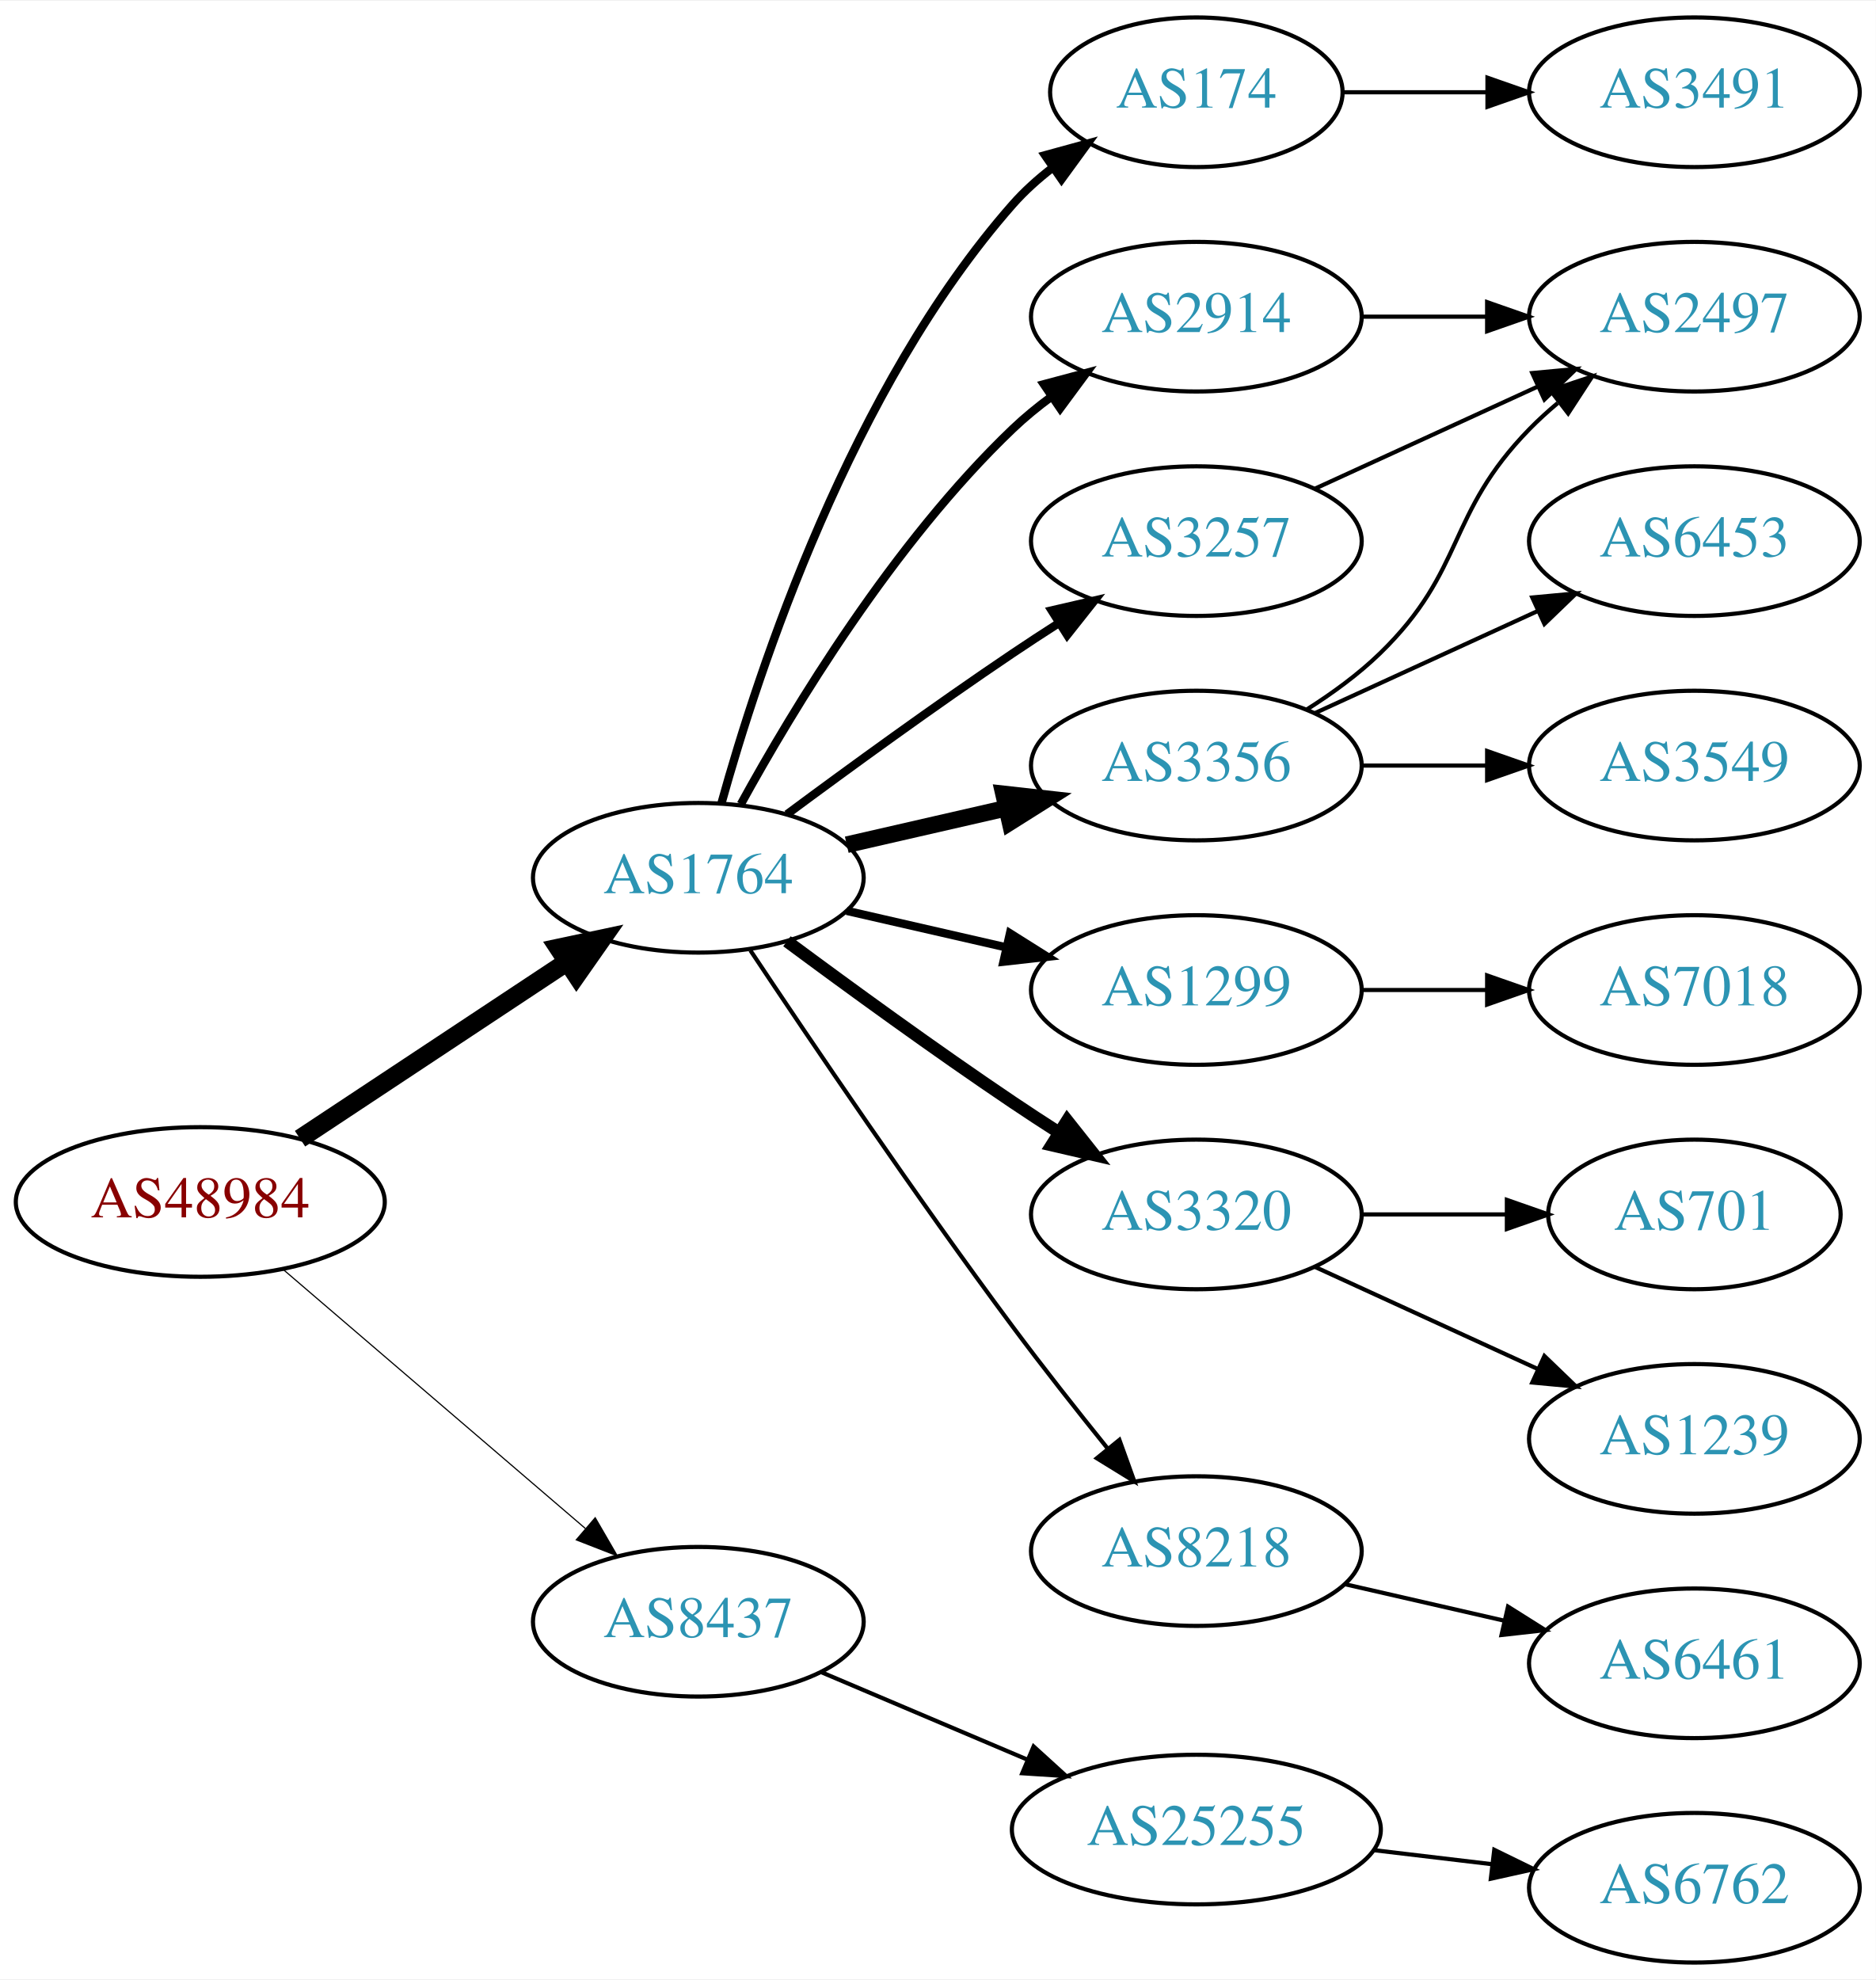
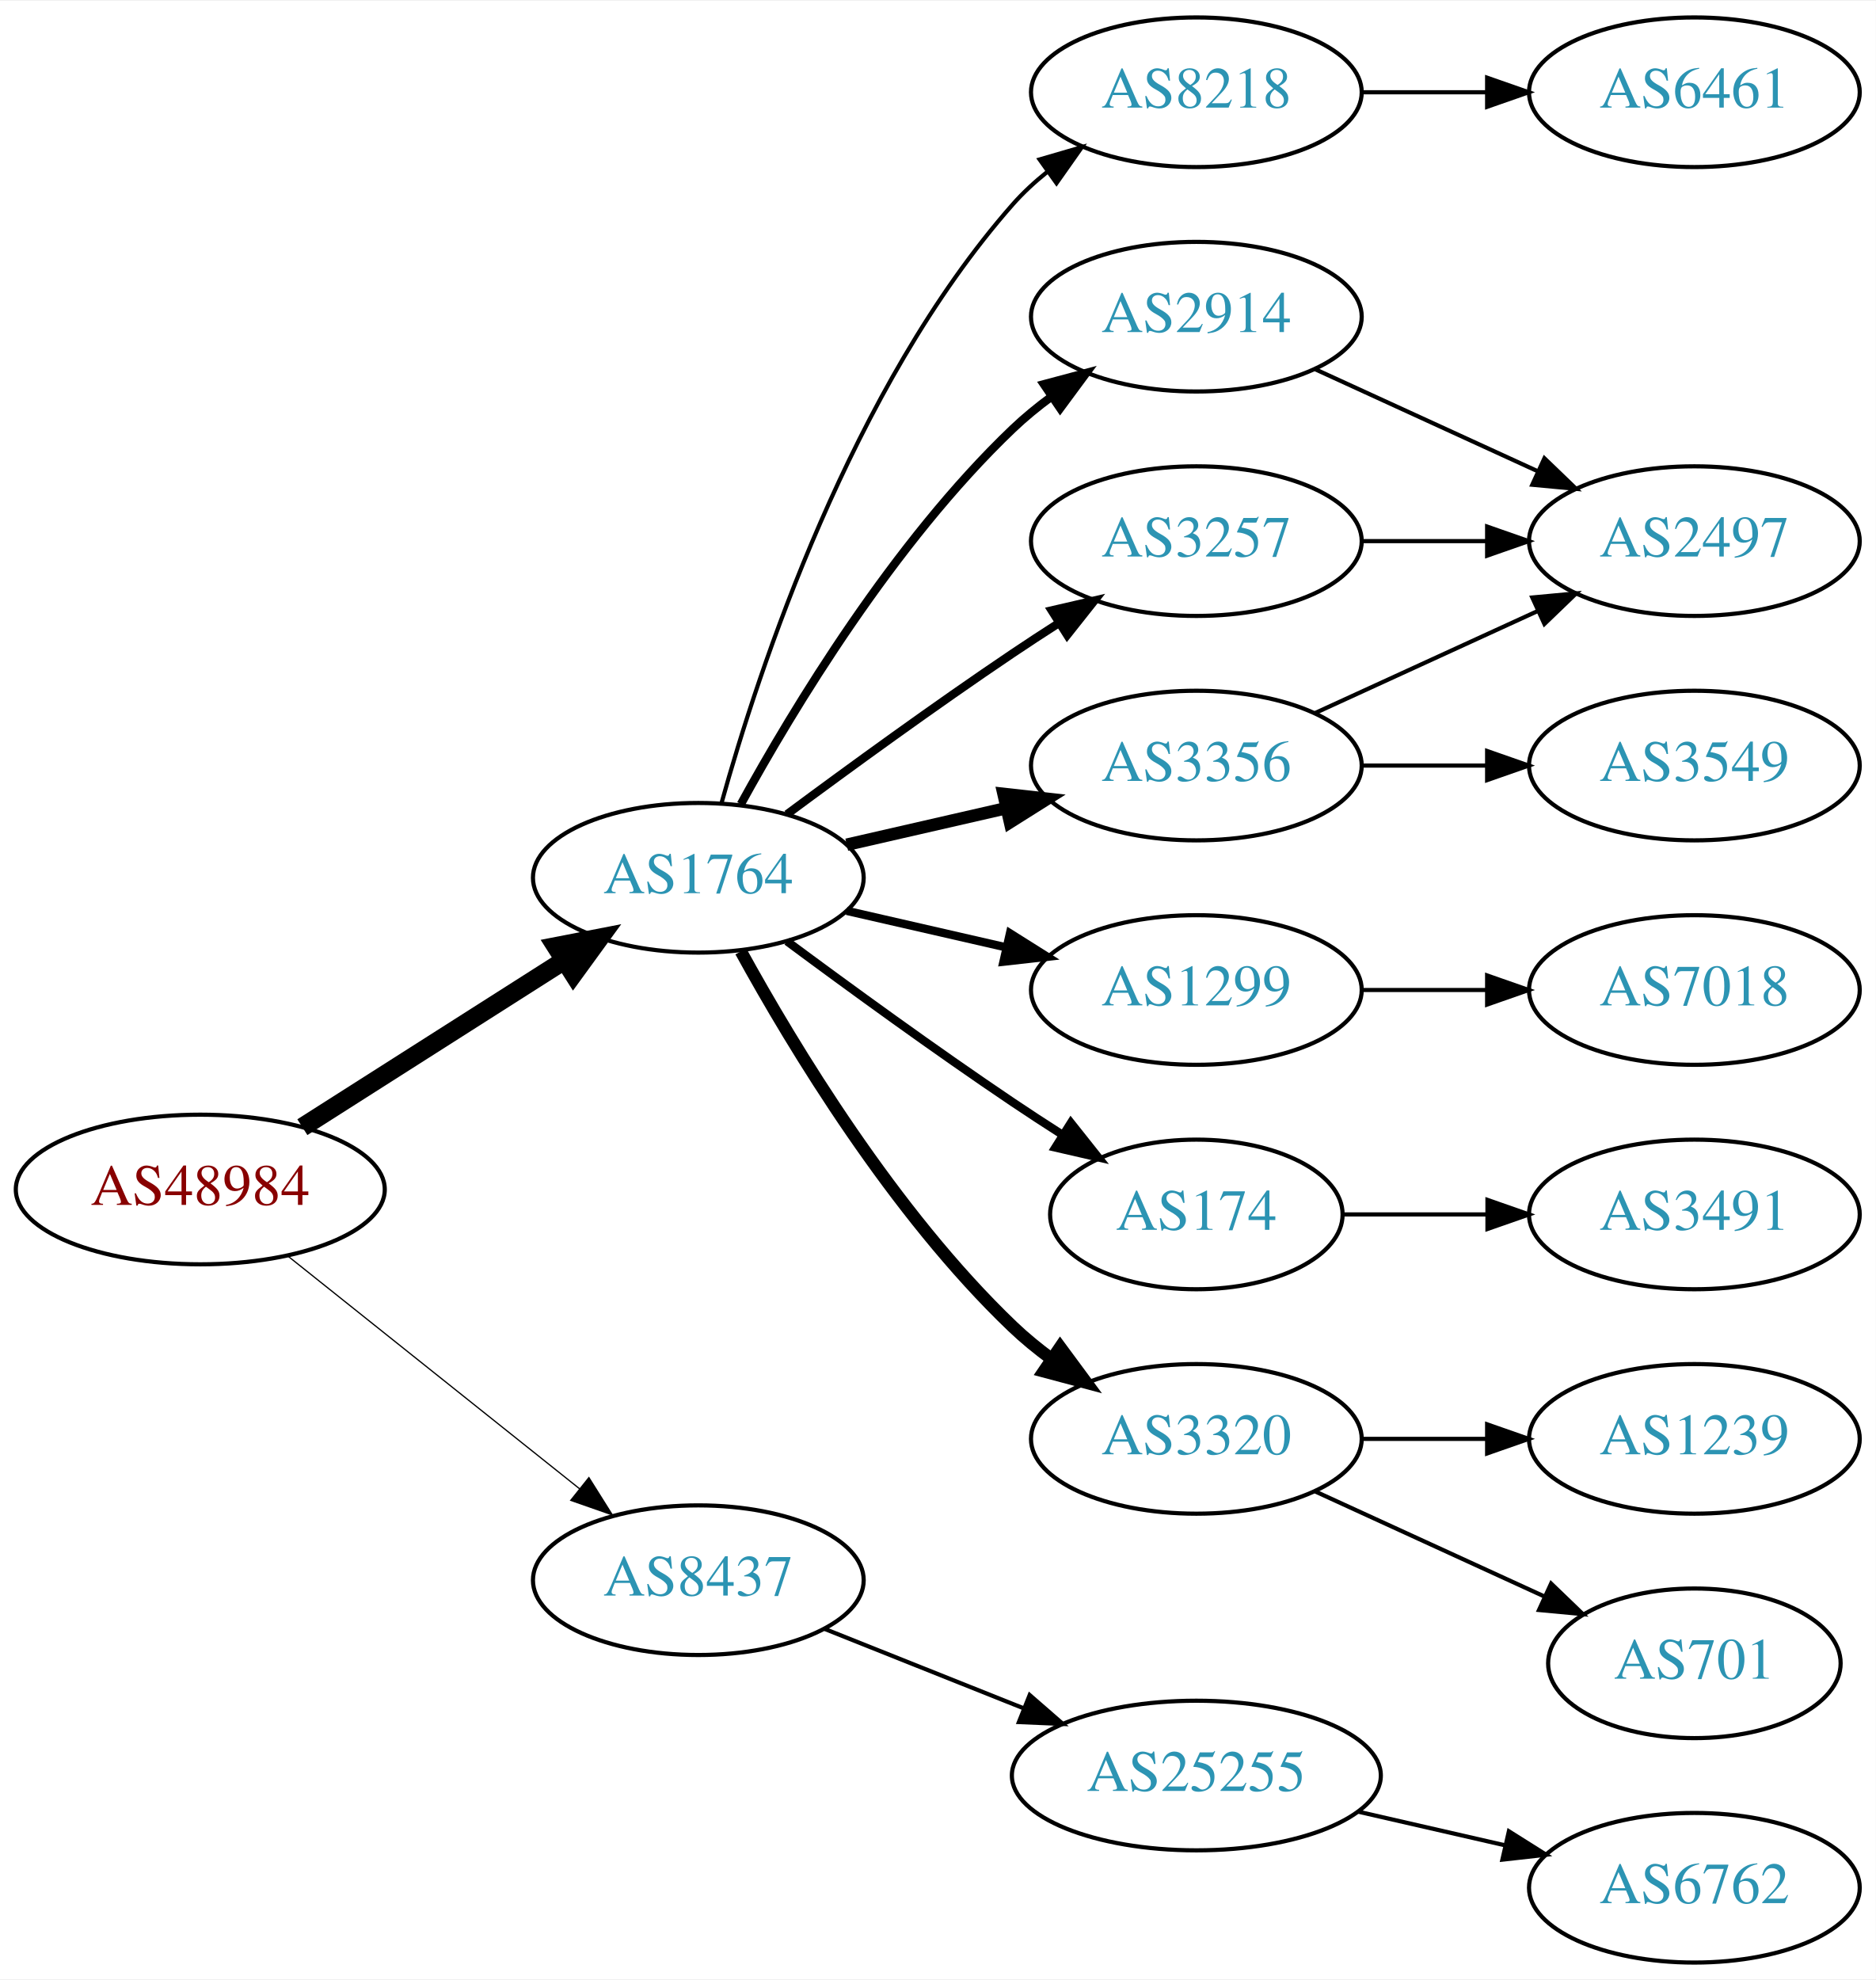
<svg xmlns="http://www.w3.org/2000/svg" xmlns:xlink="http://www.w3.org/1999/xlink" width="451pt" height="476pt" viewBox="0.00 0.00 451.37 476.00">
  <g id="graph0" class="graph" transform="scale(1 1) rotate(0) translate(4 472)">
    <polygon fill="white" stroke="none" points="-4,4 -4,-472 447.37,-472 447.37,4 -4,4" />
    <g id="node1" class="node">
      <g id="a_node1">
        <a xlink:href="/asn/48984" xlink:title="AS48984 ~ STLRG [AT]">
-           <ellipse fill="#ffffff" stroke="black" cx="44.196" cy="-183" rx="44.393" ry="18" />
-           <text text-anchor="middle" x="44.196" y="-179.3" font-family="Times,serif" font-size="14.00" fill="#880000">AS48984</text>
+           <ellipse fill="#ffffff" stroke="black" cx="44.196" cy="-186" rx="44.393" ry="18" />
+           <text text-anchor="middle" x="44.196" y="-182.3" font-family="Times,serif" font-size="14.00" fill="#880000">AS48984</text>
        </a>
      </g>
    </g>
    <g id="node2" class="node">
      <g id="a_node2">
        <a xlink:href="/asn/1764" xlink:title="AS1764 ~ NEXTLAYER-AS [AT]">
          <ellipse fill="#ffffff" stroke="black" cx="164.039" cy="-261" rx="39.794" ry="18" />
          <text text-anchor="middle" x="164.039" y="-257.3" font-family="Times,serif" font-size="14.00" fill="#2c94b3">AS1764</text>
        </a>
      </g>
    </g>
    <g id="edge1" class="edge">
-       <path fill="none" stroke="black" stroke-width="4.5" d="M68.197,-198.224C86.518,-210.351 112.331,-227.437 132.403,-240.722" />
-       <polygon fill="black" stroke="black" stroke-width="4.5" points="130.382,-244.106 140.894,-246.342 134.728,-237.539 130.382,-244.106" />
+       <path fill="none" stroke="black" stroke-width="4.5" d="M68.76,-200.997C86.816,-212.489 111.903,-228.455 131.659,-241.028" />
+       <polygon fill="black" stroke="black" stroke-width="4.5" points="129.766,-244.491 140.316,-246.539 133.994,-237.847 129.766,-244.491" />
    </g>
    <g id="node3" class="node">
      <g id="a_node3">
        <a xlink:href="/asn/8437" xlink:title="AS8437 ~ Hutchison Drei Austria GmbH [AT]">
-           <ellipse fill="#ffffff" stroke="black" cx="164.039" cy="-82" rx="39.794" ry="18" />
-           <text text-anchor="middle" x="164.039" y="-78.3" font-family="Times,serif" font-size="14.00" fill="#2c94b3">AS8437</text>
+           <ellipse fill="#ffffff" stroke="black" cx="164.039" cy="-92" rx="39.794" ry="18" />
+           <text text-anchor="middle" x="164.039" y="-88.3" font-family="Times,serif" font-size="14.00" fill="#2c94b3">AS8437</text>
        </a>
      </g>
    </g>
    <g id="edge2" class="edge">
-       <path fill="none" stroke="black" stroke-width="0.281" d="M64.129,-166.773C83.831,-149.887 114.826,-123.322 136.864,-104.434" />
-       <polygon fill="black" stroke="black" stroke-width="0.281" points="139.226,-107.019 144.541,-97.854 134.67,-101.704 139.226,-107.019" />
+       <path fill="none" stroke="black" stroke-width="0.3" d="M65.186,-170.054C84.518,-154.634 113.969,-131.141 135.512,-113.957" />
+       <polygon fill="black" stroke="black" stroke-width="0.3" points="137.708,-116.682 143.343,-107.71 133.343,-111.21 137.708,-116.682" />
    </g>
    <g id="node4" class="node">
      <g id="a_node4">
-         <a xlink:href="/asn/174" xlink:title="AS174 ~ Cogent Communications [US]">
-           <ellipse fill="#ffffff" stroke="black" cx="283.881" cy="-450" rx="35.194" ry="18" />
-           <text text-anchor="middle" x="283.881" y="-446.3" font-family="Times,serif" font-size="14.00" fill="#2c94b3">AS174</text>
-         </a>
-       </g>
-     </g>
-     <g id="edge3" class="edge">
-       <path fill="none" stroke="black" stroke-width="2" d="M169.612,-278.946C178.517,-310.995 200.801,-378.842 239.685,-423 242.512,-426.211 245.814,-429.172 249.309,-431.864" />
-       <polygon fill="black" stroke="black" stroke-width="2" points="247.466,-434.845 257.684,-437.645 251.443,-429.084 247.466,-434.845" />
-     </g>
-     <g id="node5" class="node">
-       <g id="a_node5">
        <a xlink:href="/asn/2914" xlink:title="AS2914 ~ NTT America, Inc. [US]">
          <ellipse fill="#ffffff" stroke="black" cx="283.881" cy="-396" rx="39.794" ry="18" />
          <text text-anchor="middle" x="283.881" y="-392.3" font-family="Times,serif" font-size="14.00" fill="#2c94b3">AS2914</text>
        </a>
      </g>
    </g>
-     <g id="edge4" class="edge">
+     <g id="edge3" class="edge">
      <path fill="none" stroke="black" stroke-width="2" d="M174.28,-278.713C186.825,-301.561 211.002,-341.611 239.685,-369 242.553,-371.739 245.742,-374.347 249.051,-376.785" />
      <polygon fill="black" stroke="black" stroke-width="2" points="247.175,-379.742 257.411,-382.477 251.114,-373.956 247.175,-379.742" />
    </g>
-     <g id="node6" class="node">
-       <g id="a_node6">
+     <g id="node5" class="node">
+       <g id="a_node5">
        <a xlink:href="/asn/1299" xlink:title="AS1299 ~ Telia Carrier [EU]">
          <ellipse fill="#ffffff" stroke="black" cx="283.881" cy="-234" rx="39.794" ry="18" />
          <text text-anchor="middle" x="283.881" y="-230.3" font-family="Times,serif" font-size="14.00" fill="#2c94b3">AS1299</text>
        </a>
      </g>
    </g>
-     <g id="edge5" class="edge">
+     <g id="edge4" class="edge">
      <path fill="none" stroke="black" stroke-width="2" d="M199.758,-253.045C211.758,-250.296 225.379,-247.175 238.071,-244.267" />
      <polygon fill="black" stroke="black" stroke-width="2" points="239.037,-247.636 248.003,-241.991 237.474,-240.813 239.037,-247.636" />
    </g>
-     <g id="node7" class="node">
-       <g id="a_node7">
+     <g id="node6" class="node">
+       <g id="a_node6">
        <a xlink:href="/asn/3356" xlink:title="AS3356 ~ Level 3 Parent, LLC [US]">
          <ellipse fill="#ffffff" stroke="black" cx="283.881" cy="-288" rx="39.794" ry="18" />
          <text text-anchor="middle" x="283.881" y="-284.3" font-family="Times,serif" font-size="14.00" fill="#2c94b3">AS3356</text>
        </a>
      </g>
    </g>
-     <g id="edge6" class="edge">
-       <path fill="none" stroke="black" stroke-width="4" d="M199.758,-268.955C211.758,-271.704 225.379,-274.825 238.071,-277.733" />
-       <polygon fill="black" stroke="black" stroke-width="4" points="237.474,-281.187 248.003,-280.009 239.037,-274.364 237.474,-281.187" />
-     </g>
-     <g id="node8" class="node">
-       <g id="a_node8">
-         <a xlink:href="/asn/3320" xlink:title="AS3320 ~ DTAG [DE]">
-           <ellipse fill="#ffffff" stroke="black" cx="283.881" cy="-180" rx="39.794" ry="18" />
-           <text text-anchor="middle" x="283.881" y="-176.3" font-family="Times,serif" font-size="14.00" fill="#2c94b3">AS3320</text>
-         </a>
-       </g>
-     </g>
-     <g id="edge7" class="edge">
-       <path fill="none" stroke="black" stroke-width="3" d="M185.369,-245.723C200.231,-234.696 220.976,-219.593 239.685,-207 243.234,-204.611 246.984,-202.161 250.733,-199.758" />
-       <polygon fill="black" stroke="black" stroke-width="3" points="252.801,-202.591 259.381,-194.288 249.059,-196.675 252.801,-202.591" />
-     </g>
-     <g id="node9" class="node">
-       <g id="a_node9">
+     <g id="edge5" class="edge">
+       <path fill="none" stroke="black" stroke-width="3" d="M199.758,-268.955C211.758,-271.704 225.379,-274.825 238.071,-277.733" />
+       <polygon fill="black" stroke="black" stroke-width="3" points="237.474,-281.187 248.003,-280.009 239.037,-274.364 237.474,-281.187" />
+     </g>
+     <g id="node7" class="node">
+       <g id="a_node7">
        <a xlink:href="/asn/3257" xlink:title="AS3257 ~ GTT [DE]">
          <ellipse fill="#ffffff" stroke="black" cx="283.881" cy="-342" rx="39.794" ry="18" />
          <text text-anchor="middle" x="283.881" y="-338.3" font-family="Times,serif" font-size="14.00" fill="#2c94b3">AS3257</text>
        </a>
      </g>
    </g>
-     <g id="edge8" class="edge">
+     <g id="edge6" class="edge">
      <path fill="none" stroke="black" stroke-width="2" d="M185.369,-276.277C200.231,-287.304 220.976,-302.407 239.685,-315 243.234,-317.389 246.984,-319.839 250.733,-322.242" />
      <polygon fill="black" stroke="black" stroke-width="2" points="249.059,-325.325 259.381,-327.712 252.801,-319.409 249.059,-325.325" />
+     </g>
+     <g id="node8" class="node">
+       <g id="a_node8">
+         <a xlink:href="/asn/174" xlink:title="AS174 ~ Cogent Communications [US]">
+           <ellipse fill="#ffffff" stroke="black" cx="283.881" cy="-180" rx="35.194" ry="18" />
+           <text text-anchor="middle" x="283.881" y="-176.3" font-family="Times,serif" font-size="14.00" fill="#2c94b3">AS174</text>
+         </a>
+       </g>
+     </g>
+     <g id="edge7" class="edge">
+       <path fill="none" stroke="black" stroke-width="2" d="M185.369,-245.723C200.231,-234.696 220.976,-219.593 239.685,-207 243.502,-204.431 247.552,-201.79 251.583,-199.214" />
+       <polygon fill="black" stroke="black" stroke-width="2" points="253.687,-202.025 260.277,-193.729 249.952,-196.105 253.687,-202.025" />
+     </g>
+     <g id="node9" class="node">
+       <g id="a_node9">
+         <a xlink:href="/asn/3320" xlink:title="AS3320 ~ DTAG [DE]">
+           <ellipse fill="#ffffff" stroke="black" cx="283.881" cy="-126" rx="39.794" ry="18" />
+           <text text-anchor="middle" x="283.881" y="-122.3" font-family="Times,serif" font-size="14.00" fill="#2c94b3">AS3320</text>
+         </a>
+       </g>
+     </g>
+     <g id="edge8" class="edge">
+       <path fill="none" stroke="black" stroke-width="3" d="M174.28,-243.287C186.825,-220.439 211.002,-180.389 239.685,-153 242.553,-150.261 245.742,-147.653 249.051,-145.215" />
+       <polygon fill="black" stroke="black" stroke-width="3" points="251.114,-148.044 257.411,-139.523 247.175,-142.258 251.114,-148.044" />
    </g>
    <g id="node10" class="node">
      <g id="a_node10">
        <a xlink:href="/asn/8218" xlink:title="AS8218 ~ legacy Neotelecoms [FR]">
-           <ellipse fill="#ffffff" stroke="black" cx="283.881" cy="-99" rx="39.794" ry="18" />
-           <text text-anchor="middle" x="283.881" y="-95.3" font-family="Times,serif" font-size="14.00" fill="#2c94b3">AS8218</text>
+           <ellipse fill="#ffffff" stroke="black" cx="283.881" cy="-450" rx="39.794" ry="18" />
+           <text text-anchor="middle" x="283.881" y="-446.3" font-family="Times,serif" font-size="14.00" fill="#2c94b3">AS8218</text>
        </a>
      </g>
    </g>
    <g id="edge9" class="edge">
-       <path fill="none" stroke="black" d="M176.566,-243.529C190.928,-221.952 216.417,-184.268 239.685,-153 246.928,-143.266 255.185,-132.802 262.525,-123.701" />
-       <polygon fill="black" stroke="black" points="265.366,-125.755 268.954,-115.786 259.933,-121.342 265.366,-125.755" />
-     </g>
-     <g id="node19" class="node">
-       <g id="a_node19">
+       <path fill="none" stroke="black" d="M169.612,-278.946C178.517,-310.995 200.801,-378.842 239.685,-423 242.169,-425.821 245.019,-428.449 248.044,-430.871" />
+       <polygon fill="black" stroke="black" points="246.162,-433.828 256.334,-436.791 250.23,-428.131 246.162,-433.828" />
+     </g>
+     <g id="node18" class="node">
+       <g id="a_node18">
        <a xlink:href="/asn/25255" xlink:title="AS25255 ~ ==&gt; TELE2 AUSTRIA &lt;== [AT]">
-           <ellipse fill="#ffffff" stroke="black" cx="283.881" cy="-32" rx="44.393" ry="18" />
-           <text text-anchor="middle" x="283.881" y="-28.3" font-family="Times,serif" font-size="14.00" fill="#2c94b3">AS25255</text>
-         </a>
-       </g>
-     </g>
-     <g id="edge20" class="edge">
-       <path fill="none" stroke="black" d="M193.565,-69.896C208.484,-63.566 226.982,-55.718 243.268,-48.808" />
-       <polygon fill="black" stroke="black" points="244.719,-51.994 252.558,-44.866 241.985,-45.55 244.719,-51.994" />
+           <ellipse fill="#ffffff" stroke="black" cx="283.881" cy="-45" rx="44.393" ry="18" />
+           <text text-anchor="middle" x="283.881" y="-41.3" font-family="Times,serif" font-size="14.00" fill="#2c94b3">AS25255</text>
+         </a>
+       </g>
+     </g>
+     <g id="edge19" class="edge">
+       <path fill="none" stroke="black" d="M194.471,-80.261C208.924,-74.497 226.566,-67.461 242.278,-61.194" />
+       <polygon fill="black" stroke="black" points="243.773,-64.366 251.765,-57.41 241.18,-57.864 243.773,-64.366" />
+     </g>
+     <g id="node14" class="node">
+       <g id="a_node14">
+         <a xlink:href="/asn/2497" xlink:title="AS2497 ~ Internet Initiative Japan Inc. [JP]">
+           <ellipse fill="#ffffff" stroke="black" cx="403.724" cy="-342" rx="39.794" ry="18" />
+           <text text-anchor="middle" x="403.724" y="-338.3" font-family="Times,serif" font-size="14.00" fill="#2c94b3">AS2497</text>
+         </a>
+       </g>
+     </g>
+     <g id="edge18" class="edge">
+       <path fill="none" stroke="black" d="M312.51,-383.339C328.467,-376.027 348.738,-366.739 366.02,-358.819" />
+       <polygon fill="black" stroke="black" points="367.635,-361.929 375.268,-354.581 364.719,-355.565 367.635,-361.929" />
+     </g>
+     <g id="node17" class="node">
+       <g id="a_node17">
+         <a xlink:href="/asn/7018" xlink:title="AS7018 ~ AT&amp;T Services, Inc. [US]">
+           <ellipse fill="#ffffff" stroke="black" cx="403.724" cy="-234" rx="39.794" ry="18" />
+           <text text-anchor="middle" x="403.724" y="-230.3" font-family="Times,serif" font-size="14.00" fill="#2c94b3">AS7018</text>
+         </a>
+       </g>
+     </g>
+     <g id="edge17" class="edge">
+       <path fill="none" stroke="black" d="M323.794,-234C333.347,-234 343.697,-234 353.659,-234" />
+       <polygon fill="black" stroke="black" points="353.852,-237.5 363.852,-234 353.852,-230.5 353.852,-237.5" />
+     </g>
+     <g id="edge15" class="edge">
+       <path fill="none" stroke="black" d="M312.51,-300.661C328.467,-307.973 348.738,-317.261 366.02,-325.181" />
+       <polygon fill="black" stroke="black" points="364.719,-328.435 375.268,-329.419 367.635,-322.071 364.719,-328.435" />
+     </g>
+     <g id="node15" class="node">
+       <g id="a_node15">
+         <a xlink:href="/asn/3549" xlink:title="AS3549 ~ Level 3 Parent, LLC [US]">
+           <ellipse fill="#ffffff" stroke="black" cx="403.724" cy="-288" rx="39.794" ry="18" />
+           <text text-anchor="middle" x="403.724" y="-284.3" font-family="Times,serif" font-size="14.00" fill="#2c94b3">AS3549</text>
+         </a>
+       </g>
+     </g>
+     <g id="edge14" class="edge">
+       <path fill="none" stroke="black" d="M323.794,-288C333.347,-288 343.697,-288 353.659,-288" />
+       <polygon fill="black" stroke="black" points="353.852,-291.5 363.852,-288 353.852,-284.5 353.852,-291.5" />
+     </g>
+     <g id="edge13" class="edge">
+       <path fill="none" stroke="black" d="M323.794,-342C333.347,-342 343.697,-342 353.659,-342" />
+       <polygon fill="black" stroke="black" points="353.852,-345.5 363.852,-342 353.852,-338.5 353.852,-345.5" />
    </g>
    <g id="node11" class="node">
      <g id="a_node11">
        <a xlink:href="/asn/3491" xlink:title="AS3491 ~ PCCW Global, Inc. [US]">
-           <ellipse fill="#ffffff" stroke="black" cx="403.724" cy="-450" rx="39.794" ry="18" />
-           <text text-anchor="middle" x="403.724" y="-446.3" font-family="Times,serif" font-size="14.00" fill="#2c94b3">AS3491</text>
+           <ellipse fill="#ffffff" stroke="black" cx="403.724" cy="-180" rx="39.794" ry="18" />
+           <text text-anchor="middle" x="403.724" y="-176.3" font-family="Times,serif" font-size="14.00" fill="#2c94b3">AS3491</text>
        </a>
      </g>
    </g>
    <g id="edge10" class="edge">
-       <path fill="none" stroke="black" d="M319.283,-450C330.107,-450 342.275,-450 353.901,-450" />
-       <polygon fill="black" stroke="black" points="353.932,-453.5 363.932,-450 353.932,-446.5 353.932,-453.5" />
+       <path fill="none" stroke="black" d="M319.283,-180C330.107,-180 342.275,-180 353.901,-180" />
+       <polygon fill="black" stroke="black" points="353.932,-183.5 363.932,-180 353.932,-176.5 353.932,-183.5" />
    </g>
    <g id="node12" class="node">
      <g id="a_node12">
-         <a xlink:href="/asn/2497" xlink:title="AS2497 ~ Internet Initiative Japan Inc. [JP]">
-           <ellipse fill="#ffffff" stroke="black" cx="403.724" cy="-396" rx="39.794" ry="18" />
-           <text text-anchor="middle" x="403.724" y="-392.3" font-family="Times,serif" font-size="14.00" fill="#2c94b3">AS2497</text>
+         <a xlink:href="/asn/701" xlink:title="AS701 ~ UUNET [US]">
+           <ellipse fill="#ffffff" stroke="black" cx="403.724" cy="-72" rx="35.194" ry="18" />
+           <text text-anchor="middle" x="403.724" y="-68.3" font-family="Times,serif" font-size="14.00" fill="#2c94b3">AS701</text>
        </a>
      </g>
    </g>
    <g id="edge11" class="edge">
-       <path fill="none" stroke="black" d="M323.794,-396C333.347,-396 343.697,-396 353.659,-396" />
-       <polygon fill="black" stroke="black" points="353.852,-399.5 363.852,-396 353.852,-392.5 353.852,-399.5" />
-     </g>
-     <g id="node18" class="node">
-       <g id="a_node18">
-         <a xlink:href="/asn/7018" xlink:title="AS7018 ~ AT&amp;T Services, Inc. [US]">
-           <ellipse fill="#ffffff" stroke="black" cx="403.724" cy="-234" rx="39.794" ry="18" />
-           <text text-anchor="middle" x="403.724" y="-230.3" font-family="Times,serif" font-size="14.00" fill="#2c94b3">AS7018</text>
-         </a>
-       </g>
-     </g>
-     <g id="edge19" class="edge">
-       <path fill="none" stroke="black" d="M323.794,-234C333.347,-234 343.697,-234 353.659,-234" />
-       <polygon fill="black" stroke="black" points="353.852,-237.5 363.852,-234 353.852,-230.5 353.852,-237.5" />
-     </g>
-     <g id="edge12" class="edge">
-       <path fill="none" stroke="black" d="M310.41,-301.462C316.573,-305.362 322.875,-309.948 328.077,-315 348.771,-335.094 343.905,-348.383 364.077,-369 366.17,-371.139 368.453,-373.218 370.83,-375.21" />
-       <polygon fill="black" stroke="black" points="369.074,-378.275 379.13,-381.611 373.349,-372.732 369.074,-378.275" />
+       <path fill="none" stroke="black" d="M312.51,-113.339C328.926,-105.817 349.908,-96.202 367.505,-88.139" />
+       <polygon fill="black" stroke="black" points="369.249,-91.189 376.882,-83.842 366.333,-84.826 369.249,-91.189" />
    </g>
    <g id="node13" class="node">
      <g id="a_node13">
-         <a xlink:href="/asn/6453" xlink:title="AS6453 ~ TATA COMMUNICATIONS (AMERICA) INC [US]">
-           <ellipse fill="#ffffff" stroke="black" cx="403.724" cy="-342" rx="39.794" ry="18" />
-           <text text-anchor="middle" x="403.724" y="-338.3" font-family="Times,serif" font-size="14.00" fill="#2c94b3">AS6453</text>
-         </a>
-       </g>
-     </g>
-     <g id="edge13" class="edge">
-       <path fill="none" stroke="black" d="M312.51,-300.661C328.467,-307.973 348.738,-317.261 366.02,-325.181" />
-       <polygon fill="black" stroke="black" points="364.719,-328.435 375.268,-329.419 367.635,-322.071 364.719,-328.435" />
-     </g>
-     <g id="node14" class="node">
-       <g id="a_node14">
-         <a xlink:href="/asn/3549" xlink:title="AS3549 ~ Level 3 Parent, LLC [US]">
-           <ellipse fill="#ffffff" stroke="black" cx="403.724" cy="-288" rx="39.794" ry="18" />
-           <text text-anchor="middle" x="403.724" y="-284.3" font-family="Times,serif" font-size="14.00" fill="#2c94b3">AS3549</text>
-         </a>
-       </g>
-     </g>
-     <g id="edge14" class="edge">
-       <path fill="none" stroke="black" d="M323.794,-288C333.347,-288 343.697,-288 353.659,-288" />
-       <polygon fill="black" stroke="black" points="353.852,-291.5 363.852,-288 353.852,-284.5 353.852,-291.5" />
-     </g>
-     <g id="node15" class="node">
-       <g id="a_node15">
-         <a xlink:href="/asn/701" xlink:title="AS701 ~ UUNET [US]">
-           <ellipse fill="#ffffff" stroke="black" cx="403.724" cy="-180" rx="35.194" ry="18" />
-           <text text-anchor="middle" x="403.724" y="-176.3" font-family="Times,serif" font-size="14.00" fill="#2c94b3">AS701</text>
-         </a>
-       </g>
-     </g>
-     <g id="edge15" class="edge">
-       <path fill="none" stroke="black" d="M323.794,-180C334.881,-180 347.04,-180 358.422,-180" />
-       <polygon fill="black" stroke="black" points="358.604,-183.5 368.604,-180 358.604,-176.5 358.604,-183.5" />
-     </g>
-     <g id="node16" class="node">
-       <g id="a_node16">
        <a xlink:href="/asn/1239" xlink:title="AS1239 ~ Sprint [US]">
          <ellipse fill="#ffffff" stroke="black" cx="403.724" cy="-126" rx="39.794" ry="18" />
          <text text-anchor="middle" x="403.724" y="-122.3" font-family="Times,serif" font-size="14.00" fill="#2c94b3">AS1239</text>
        </a>
      </g>
    </g>
+     <g id="edge12" class="edge">
+       <path fill="none" stroke="black" d="M323.794,-126C333.347,-126 343.697,-126 353.659,-126" />
+       <polygon fill="black" stroke="black" points="353.852,-129.5 363.852,-126 353.852,-122.5 353.852,-129.5" />
+     </g>
+     <g id="node16" class="node">
+       <g id="a_node16">
+         <a xlink:href="/asn/6461" xlink:title="AS6461 ~ Zayo Bandwidth [US]">
+           <ellipse fill="#ffffff" stroke="black" cx="403.724" cy="-450" rx="39.794" ry="18" />
+           <text text-anchor="middle" x="403.724" y="-446.3" font-family="Times,serif" font-size="14.00" fill="#2c94b3">AS6461</text>
+         </a>
+       </g>
+     </g>
    <g id="edge16" class="edge">
-       <path fill="none" stroke="black" d="M312.51,-167.339C328.467,-160.027 348.738,-150.739 366.02,-142.819" />
-       <polygon fill="black" stroke="black" points="367.635,-145.929 375.268,-138.581 364.719,-139.565 367.635,-145.929" />
-     </g>
-     <g id="edge17" class="edge">
-       <path fill="none" stroke="black" d="M312.51,-354.661C328.467,-361.973 348.738,-371.261 366.02,-379.181" />
-       <polygon fill="black" stroke="black" points="364.719,-382.435 375.268,-383.419 367.635,-376.071 364.719,-382.435" />
-     </g>
-     <g id="node17" class="node">
-       <g id="a_node17">
-         <a xlink:href="/asn/6461" xlink:title="AS6461 ~ Zayo Bandwidth [US]">
-           <ellipse fill="#ffffff" stroke="black" cx="403.724" cy="-72" rx="39.794" ry="18" />
-           <text text-anchor="middle" x="403.724" y="-68.3" font-family="Times,serif" font-size="14.00" fill="#2c94b3">AS6461</text>
-         </a>
-       </g>
-     </g>
-     <g id="edge18" class="edge">
-       <path fill="none" stroke="black" d="M319.6,-91.045C331.6,-88.296 345.221,-85.175 357.914,-82.267" />
-       <polygon fill="black" stroke="black" points="358.88,-85.636 367.845,-79.991 357.316,-78.813 358.88,-85.636" />
-     </g>
-     <g id="node20" class="node">
-       <g id="a_node20">
+       <path fill="none" stroke="black" d="M323.794,-450C333.347,-450 343.697,-450 353.659,-450" />
+       <polygon fill="black" stroke="black" points="353.852,-453.5 363.852,-450 353.852,-446.5 353.852,-453.5" />
+     </g>
+     <g id="node19" class="node">
+       <g id="a_node19">
        <a xlink:href="/asn/6762" xlink:title="AS6762 ~ TELECOM ITALIA SPARKLE S.p.A. [IT]">
          <ellipse fill="#ffffff" stroke="black" cx="403.724" cy="-18" rx="39.794" ry="18" />
          <text text-anchor="middle" x="403.724" y="-14.3" font-family="Times,serif" font-size="14.00" fill="#2c94b3">AS6762</text>
        </a>
      </g>
    </g>
-     <g id="edge21" class="edge">
-       <path fill="none" stroke="black" d="M326.428,-27.064C335.674,-25.966 345.547,-24.793 355.018,-23.668" />
-       <polygon fill="black" stroke="black" points="355.572,-27.126 365.09,-22.471 354.746,-20.175 355.572,-27.126" />
+     <g id="edge20" class="edge">
+       <path fill="none" stroke="black" d="M322.816,-36.308C334.057,-33.733 346.469,-30.889 358.092,-28.226" />
+       <polygon fill="black" stroke="black" points="359.088,-31.588 368.054,-25.944 357.525,-24.765 359.088,-31.588" />
    </g>
  </g>
</svg>
